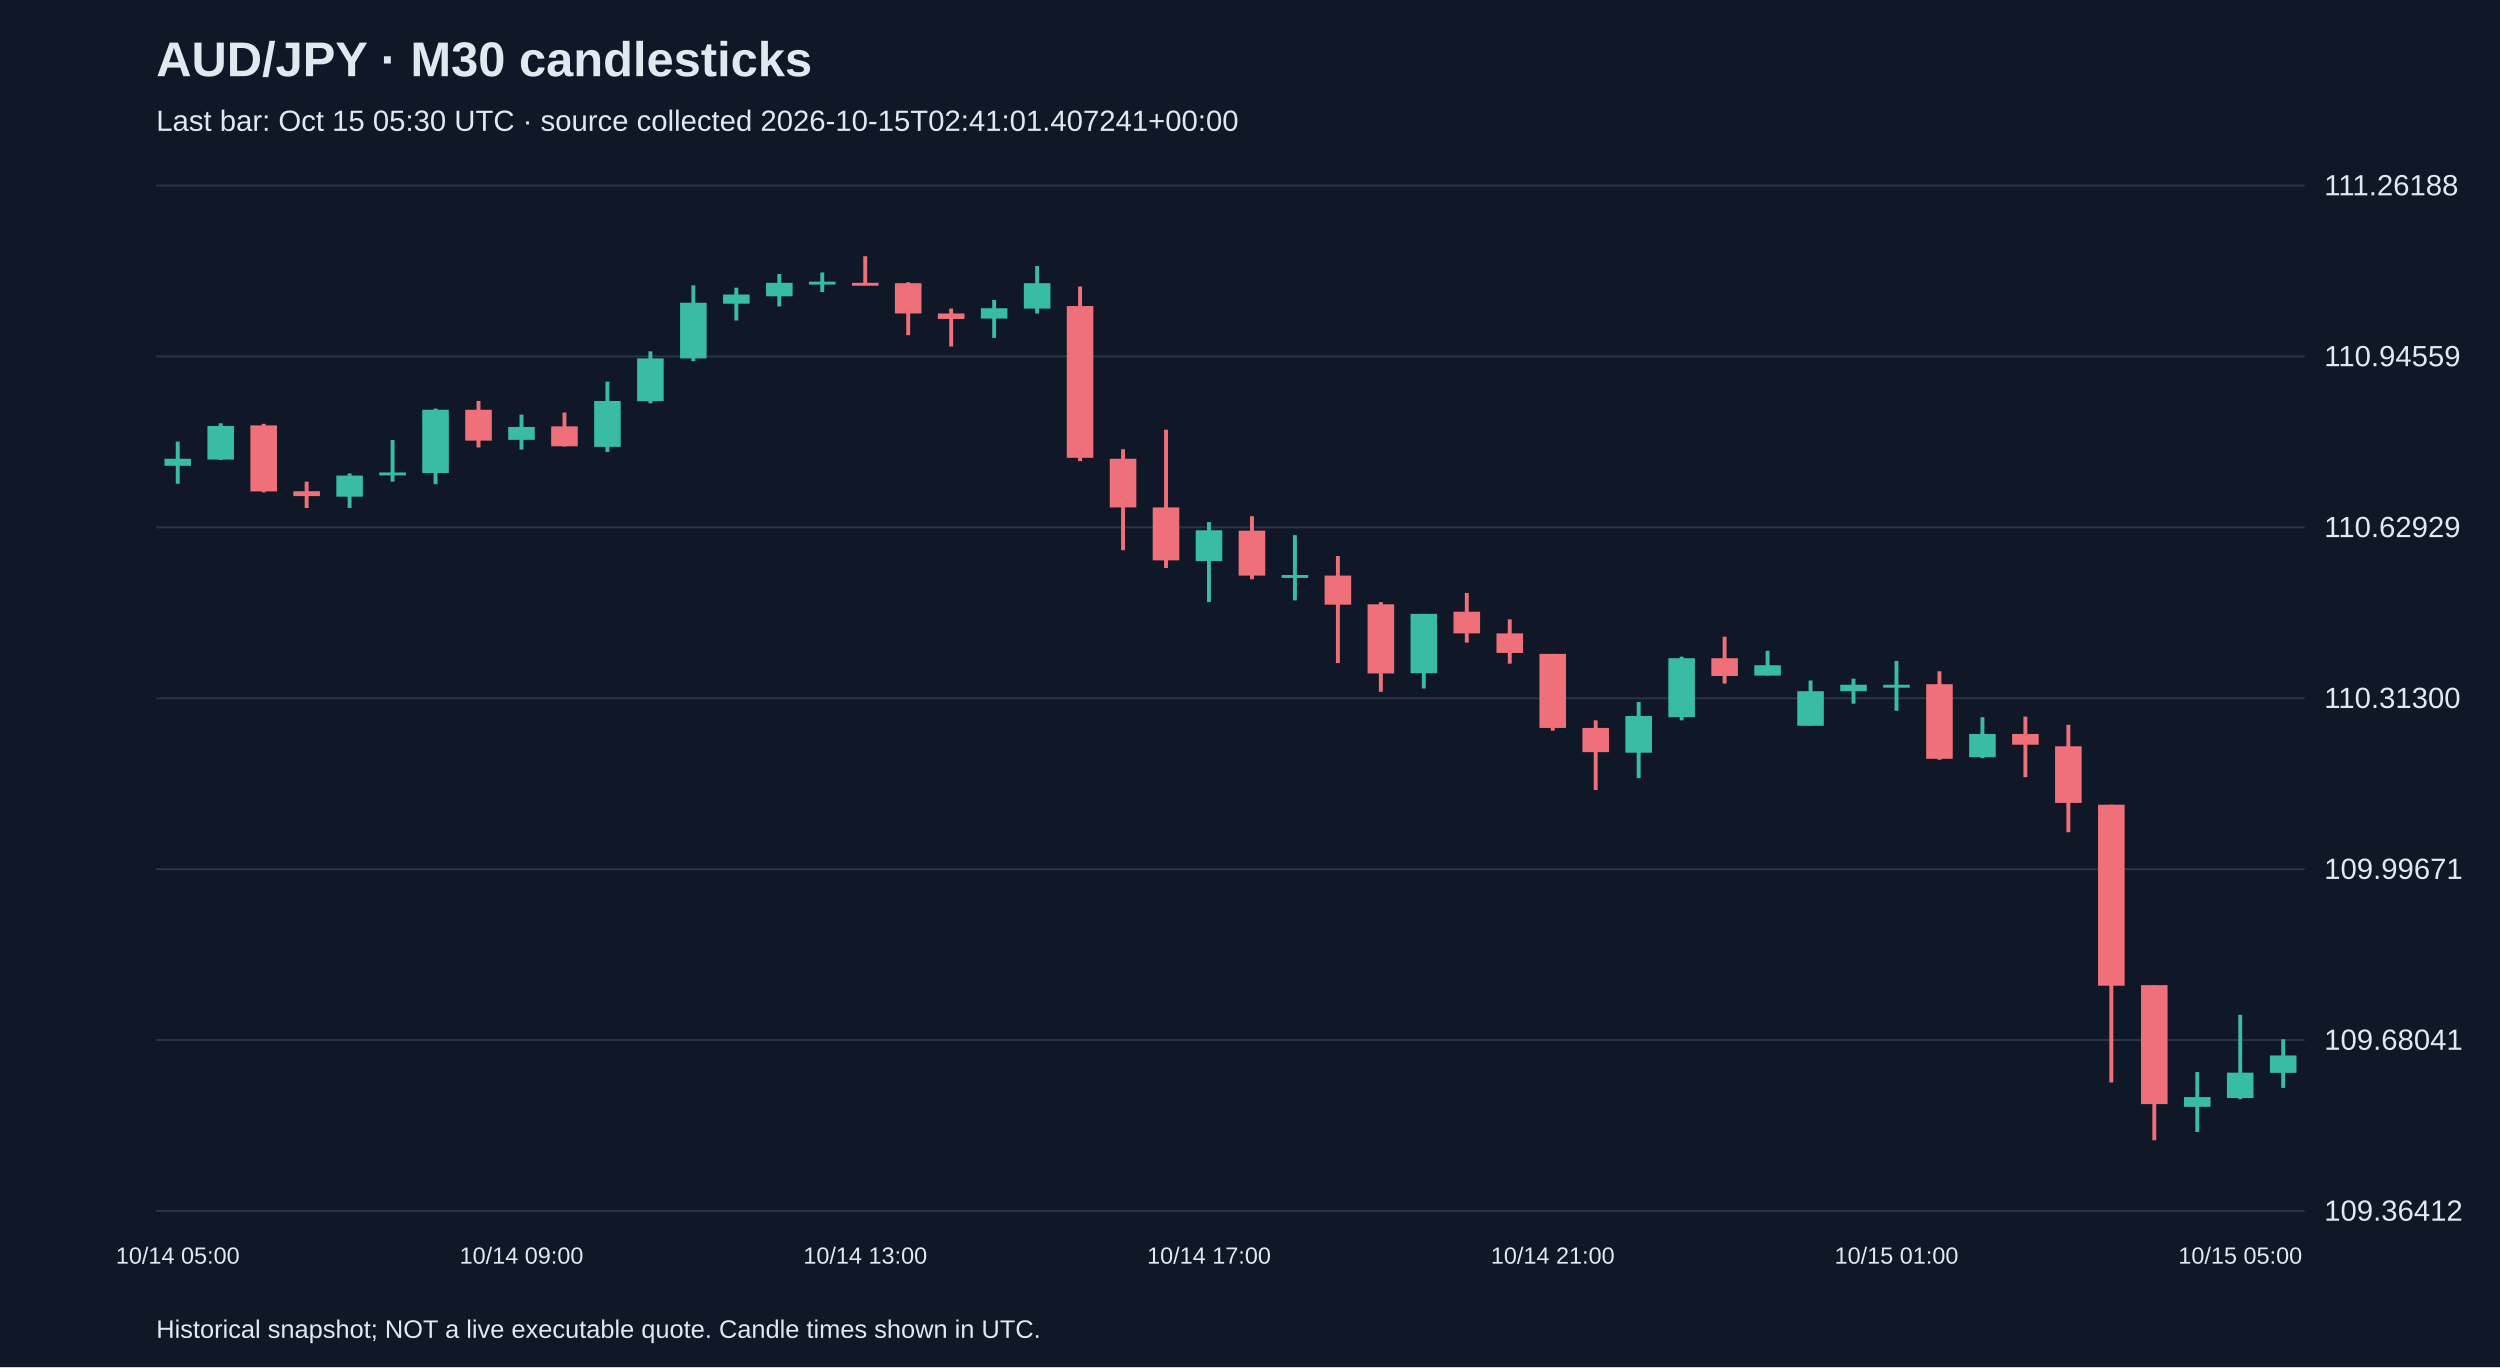
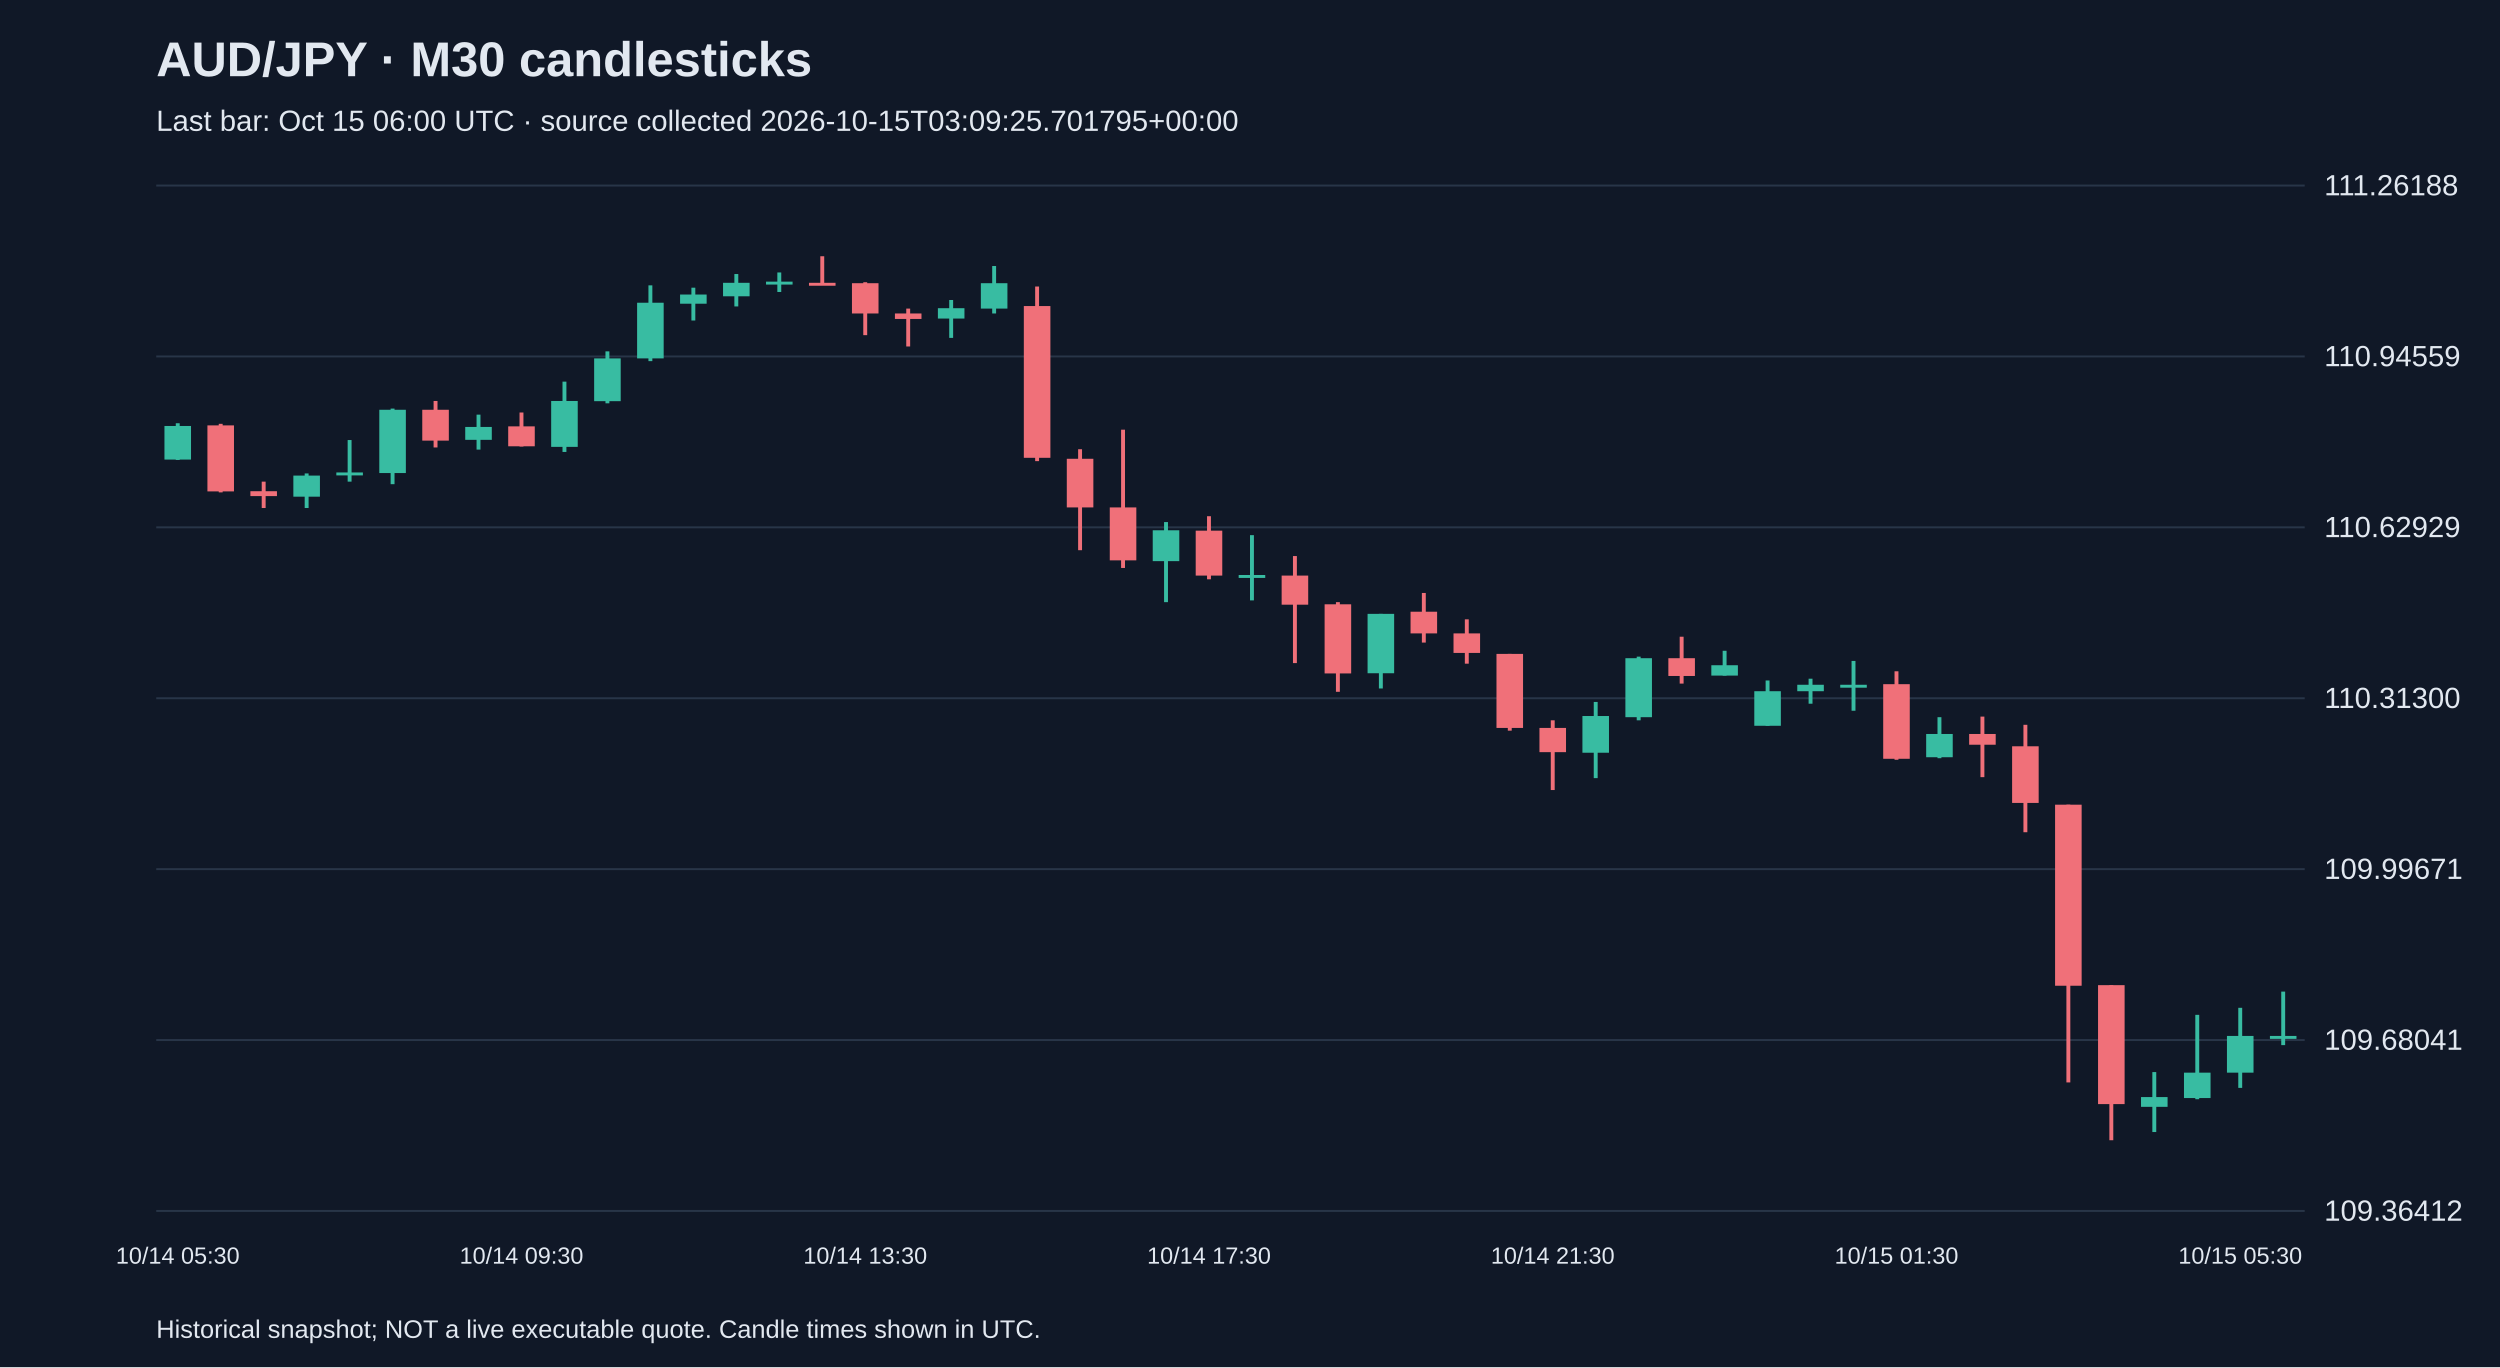
<svg xmlns="http://www.w3.org/2000/svg" viewBox="0 0 1280 700">
  <rect width="100%" height="100%" fill="#101827" />
  <style>text{font-family:Arial,sans-serif;fill:#e2e8f0}</style>
  <text x="80" y="39" font-size="25" font-weight="bold">AUD/JPY · M30 candlesticks</text>
-   <text x="80" y="67" font-size="15" fill="#a6b1c5">Last bar: Oct 15 05:30 UTC · source collected 2026-10-15T02:41:01.407241+00:00</text>
+   <text x="80" y="67" font-size="15" fill="#a6b1c5">Last bar: Oct 15 06:00 UTC · source collected 2026-10-15T03:09:25.701795+00:00</text>
  <line x1="80" y1="620.0" x2="1180" y2="620.0" stroke="#283548" />
  <text x="1190" y="625.0" font-size="15">109.36412</text>
  <line x1="80" y1="532.5" x2="1180" y2="532.5" stroke="#283548" />
  <text x="1190" y="537.5" font-size="15">109.68041</text>
  <line x1="80" y1="445.0" x2="1180" y2="445.0" stroke="#283548" />
  <text x="1190" y="450.0" font-size="15">109.99671</text>
  <line x1="80" y1="357.5" x2="1180" y2="357.5" stroke="#283548" />
  <text x="1190" y="362.5" font-size="15">110.31300</text>
  <line x1="80" y1="270.0" x2="1180" y2="270.0" stroke="#283548" />
  <text x="1190" y="275.0" font-size="15">110.62929</text>
  <line x1="80" y1="182.5" x2="1180" y2="182.5" stroke="#283548" />
  <text x="1190" y="187.5" font-size="15">110.94559</text>
  <line x1="80" y1="95.0" x2="1180" y2="95.0" stroke="#283548" />
  <text x="1190" y="100.0" font-size="15">111.26188</text>
-   <line x1="91.0" y1="226.1" x2="91.0" y2="247.7" stroke="#38bca2" stroke-width="2" />
-   <rect x="84.2" y="234.9" width="13.6" height="3.6" fill="#38bca2" />
-   <text x="91.0" y="647" text-anchor="middle" font-size="12">10/14 05:00</text>
-   <line x1="113.0" y1="216.7" x2="113.0" y2="235.5" stroke="#38bca2" stroke-width="2" />
-   <rect x="106.2" y="218.1" width="13.6" height="17.2" fill="#38bca2" />
-   <line x1="135.0" y1="217.0" x2="135.0" y2="252.1" stroke="#f07079" stroke-width="2" />
-   <rect x="128.2" y="217.8" width="13.6" height="33.8" fill="#f07079" />
-   <line x1="157.0" y1="246.6" x2="157.0" y2="260.1" stroke="#f07079" stroke-width="2" />
-   <rect x="150.2" y="251.5" width="13.6" height="2.5" fill="#f07079" />
-   <line x1="179.0" y1="242.4" x2="179.0" y2="260.1" stroke="#38bca2" stroke-width="2" />
-   <rect x="172.2" y="243.5" width="13.6" height="10.8" fill="#38bca2" />
-   <line x1="201.0" y1="225.3" x2="201.0" y2="246.6" stroke="#38bca2" stroke-width="2" />
-   <rect x="194.2" y="241.9" width="13.6" height="1.5" fill="#38bca2" />
-   <line x1="223.0" y1="209.2" x2="223.0" y2="247.9" stroke="#38bca2" stroke-width="2" />
-   <rect x="216.2" y="209.8" width="13.6" height="32.4" fill="#38bca2" />
-   <line x1="245.0" y1="205.3" x2="245.0" y2="229.1" stroke="#f07079" stroke-width="2" />
-   <rect x="238.2" y="209.8" width="13.6" height="15.8" fill="#f07079" />
-   <line x1="267.0" y1="212.3" x2="267.0" y2="230.2" stroke="#38bca2" stroke-width="2" />
-   <rect x="260.2" y="218.6" width="13.6" height="6.6" fill="#38bca2" />
-   <text x="267.0" y="647" text-anchor="middle" font-size="12">10/14 09:00</text>
-   <line x1="289.0" y1="211.2" x2="289.0" y2="228.6" stroke="#f07079" stroke-width="2" />
-   <rect x="282.2" y="218.3" width="13.6" height="10.2" fill="#f07079" />
-   <line x1="311.0" y1="195.4" x2="311.0" y2="231.4" stroke="#38bca2" stroke-width="2" />
-   <rect x="304.2" y="205.3" width="13.6" height="23.5" fill="#38bca2" />
-   <line x1="333.0" y1="179.9" x2="333.0" y2="206.5" stroke="#38bca2" stroke-width="2" />
-   <rect x="326.2" y="183.5" width="13.6" height="21.9" fill="#38bca2" />
-   <line x1="355.0" y1="146.1" x2="355.0" y2="184.9" stroke="#38bca2" stroke-width="2" />
-   <rect x="348.2" y="155.0" width="13.6" height="28.5" fill="#38bca2" />
-   <line x1="377.0" y1="147.3" x2="377.0" y2="164.1" stroke="#38bca2" stroke-width="2" />
-   <rect x="370.2" y="150.8" width="13.6" height="4.7" fill="#38bca2" />
-   <line x1="399.0" y1="140.3" x2="399.0" y2="156.9" stroke="#38bca2" stroke-width="2" />
-   <rect x="392.2" y="144.8" width="13.6" height="6.9" fill="#38bca2" />
-   <line x1="421.0" y1="139.5" x2="421.0" y2="149.5" stroke="#38bca2" stroke-width="2" />
-   <rect x="414.2" y="144.2" width="13.6" height="1.5" fill="#38bca2" />
-   <line x1="443.0" y1="131.2" x2="443.0" y2="145.9" stroke="#f07079" stroke-width="2" />
-   <rect x="436.2" y="144.8" width="13.6" height="1.5" fill="#f07079" />
-   <text x="443.0" y="647" text-anchor="middle" font-size="12">10/14 13:00</text>
-   <line x1="465.0" y1="144.5" x2="465.0" y2="171.6" stroke="#f07079" stroke-width="2" />
-   <rect x="458.2" y="145.0" width="13.6" height="15.5" fill="#f07079" />
-   <line x1="487.0" y1="158.0" x2="487.0" y2="177.4" stroke="#f07079" stroke-width="2" />
-   <rect x="480.2" y="160.5" width="13.6" height="2.8" fill="#f07079" />
-   <line x1="509.0" y1="153.6" x2="509.0" y2="173.0" stroke="#38bca2" stroke-width="2" />
-   <rect x="502.2" y="157.8" width="13.6" height="5.3" fill="#38bca2" />
-   <line x1="531.0" y1="136.2" x2="531.0" y2="160.5" stroke="#38bca2" stroke-width="2" />
-   <rect x="524.2" y="145.0" width="13.6" height="13.0" fill="#38bca2" />
-   <line x1="553.0" y1="146.7" x2="553.0" y2="236.1" stroke="#f07079" stroke-width="2" />
-   <rect x="546.2" y="156.7" width="13.6" height="77.7" fill="#f07079" />
-   <line x1="575.0" y1="230.0" x2="575.0" y2="281.7" stroke="#f07079" stroke-width="2" />
-   <rect x="568.2" y="234.9" width="13.6" height="24.9" fill="#f07079" />
-   <line x1="597.0" y1="220.0" x2="597.0" y2="290.8" stroke="#f07079" stroke-width="2" />
-   <rect x="590.2" y="259.8" width="13.6" height="27.1" fill="#f07079" />
-   <line x1="619.0" y1="267.3" x2="619.0" y2="308.3" stroke="#38bca2" stroke-width="2" />
-   <rect x="612.2" y="271.5" width="13.6" height="15.8" fill="#38bca2" />
-   <text x="619.0" y="647" text-anchor="middle" font-size="12">10/14 17:00</text>
-   <line x1="641.0" y1="264.3" x2="641.0" y2="296.6" stroke="#f07079" stroke-width="2" />
-   <rect x="634.2" y="271.7" width="13.6" height="23.0" fill="#f07079" />
-   <line x1="663.0" y1="274.0" x2="663.0" y2="307.4" stroke="#38bca2" stroke-width="2" />
-   <rect x="656.2" y="294.4" width="13.6" height="1.5" fill="#38bca2" />
-   <line x1="685.0" y1="284.7" x2="685.0" y2="339.5" stroke="#f07079" stroke-width="2" />
-   <rect x="678.2" y="294.7" width="13.6" height="14.9" fill="#f07079" />
-   <line x1="707.0" y1="308.3" x2="707.0" y2="354.2" stroke="#f07079" stroke-width="2" />
-   <rect x="700.2" y="309.4" width="13.6" height="35.4" fill="#f07079" />
-   <line x1="729.0" y1="314.3" x2="729.0" y2="352.5" stroke="#38bca2" stroke-width="2" />
-   <rect x="722.2" y="314.3" width="13.6" height="30.4" fill="#38bca2" />
-   <line x1="751.0" y1="303.6" x2="751.0" y2="329.0" stroke="#f07079" stroke-width="2" />
-   <rect x="744.2" y="313.2" width="13.6" height="11.1" fill="#f07079" />
-   <line x1="773.0" y1="317.1" x2="773.0" y2="339.8" stroke="#f07079" stroke-width="2" />
-   <rect x="766.2" y="324.3" width="13.6" height="10.0" fill="#f07079" />
-   <line x1="795.0" y1="334.8" x2="795.0" y2="374.1" stroke="#f07079" stroke-width="2" />
-   <rect x="788.2" y="334.8" width="13.6" height="37.9" fill="#f07079" />
-   <text x="795.0" y="647" text-anchor="middle" font-size="12">10/14 21:00</text>
-   <line x1="817.0" y1="368.8" x2="817.0" y2="404.5" stroke="#f07079" stroke-width="2" />
-   <rect x="810.2" y="372.7" width="13.6" height="12.4" fill="#f07079" />
-   <line x1="839.0" y1="359.4" x2="839.0" y2="398.4" stroke="#38bca2" stroke-width="2" />
-   <rect x="832.2" y="366.6" width="13.6" height="18.8" fill="#38bca2" />
-   <line x1="861.0" y1="336.2" x2="861.0" y2="368.8" stroke="#38bca2" stroke-width="2" />
-   <rect x="854.2" y="337.0" width="13.6" height="30.2" fill="#38bca2" />
-   <line x1="883.0" y1="326.0" x2="883.0" y2="350.0" stroke="#f07079" stroke-width="2" />
-   <rect x="876.2" y="337.0" width="13.6" height="9.1" fill="#f07079" />
-   <line x1="905.0" y1="333.2" x2="905.0" y2="345.9" stroke="#38bca2" stroke-width="2" />
-   <rect x="898.2" y="340.6" width="13.6" height="5.3" fill="#38bca2" />
-   <line x1="927.0" y1="348.4" x2="927.0" y2="371.6" stroke="#38bca2" stroke-width="2" />
-   <rect x="920.2" y="353.9" width="13.6" height="17.7" fill="#38bca2" />
-   <line x1="949.0" y1="347.5" x2="949.0" y2="360.3" stroke="#38bca2" stroke-width="2" />
-   <rect x="942.2" y="350.6" width="13.6" height="3.3" fill="#38bca2" />
-   <line x1="971.0" y1="338.4" x2="971.0" y2="363.9" stroke="#38bca2" stroke-width="2" />
-   <rect x="964.2" y="350.6" width="13.6" height="1.5" fill="#38bca2" />
-   <text x="971.0" y="647" text-anchor="middle" font-size="12">10/15 01:00</text>
-   <line x1="993.0" y1="343.7" x2="993.0" y2="389.0" stroke="#f07079" stroke-width="2" />
-   <rect x="986.2" y="350.3" width="13.6" height="38.2" fill="#f07079" />
-   <line x1="1015.0" y1="367.2" x2="1015.0" y2="388.2" stroke="#38bca2" stroke-width="2" />
-   <rect x="1008.2" y="375.8" width="13.6" height="11.9" fill="#38bca2" />
-   <line x1="1037.0" y1="366.9" x2="1037.0" y2="397.9" stroke="#f07079" stroke-width="2" />
-   <rect x="1030.2" y="375.8" width="13.6" height="5.5" fill="#f07079" />
-   <line x1="1059.0" y1="371.1" x2="1059.0" y2="426.1" stroke="#f07079" stroke-width="2" />
-   <rect x="1052.2" y="382.1" width="13.6" height="29.0" fill="#f07079" />
-   <line x1="1081.0" y1="412.0" x2="1081.0" y2="554.2" stroke="#f07079" stroke-width="2" />
-   <rect x="1074.2" y="412.0" width="13.6" height="92.7" fill="#f07079" />
-   <line x1="1103.0" y1="504.4" x2="1103.0" y2="583.8" stroke="#f07079" stroke-width="2" />
-   <rect x="1096.2" y="504.4" width="13.6" height="60.9" fill="#f07079" />
-   <line x1="1125.0" y1="548.9" x2="1125.0" y2="579.6" stroke="#38bca2" stroke-width="2" />
-   <rect x="1118.2" y="561.7" width="13.6" height="5.0" fill="#38bca2" />
-   <line x1="1147.0" y1="519.6" x2="1147.0" y2="562.8" stroke="#38bca2" stroke-width="2" />
-   <rect x="1140.2" y="549.2" width="13.6" height="13.0" fill="#38bca2" />
-   <text x="1147.0" y="647" text-anchor="middle" font-size="12">10/15 05:00</text>
-   <line x1="1169.0" y1="532.1" x2="1169.0" y2="557.0" stroke="#38bca2" stroke-width="2" />
-   <rect x="1162.2" y="540.4" width="13.6" height="8.9" fill="#38bca2" />
+   <line x1="91.0" y1="216.7" x2="91.0" y2="235.5" stroke="#38bca2" stroke-width="2" />
+   <rect x="84.2" y="218.1" width="13.6" height="17.2" fill="#38bca2" />
+   <text x="91.0" y="647" text-anchor="middle" font-size="12">10/14 05:30</text>
+   <line x1="113.0" y1="217.0" x2="113.0" y2="252.1" stroke="#f07079" stroke-width="2" />
+   <rect x="106.2" y="217.8" width="13.6" height="33.8" fill="#f07079" />
+   <line x1="135.0" y1="246.6" x2="135.0" y2="260.1" stroke="#f07079" stroke-width="2" />
+   <rect x="128.2" y="251.5" width="13.6" height="2.5" fill="#f07079" />
+   <line x1="157.0" y1="242.4" x2="157.0" y2="260.1" stroke="#38bca2" stroke-width="2" />
+   <rect x="150.2" y="243.5" width="13.6" height="10.8" fill="#38bca2" />
+   <line x1="179.0" y1="225.3" x2="179.0" y2="246.6" stroke="#38bca2" stroke-width="2" />
+   <rect x="172.2" y="241.9" width="13.6" height="1.5" fill="#38bca2" />
+   <line x1="201.0" y1="209.2" x2="201.0" y2="247.9" stroke="#38bca2" stroke-width="2" />
+   <rect x="194.2" y="209.8" width="13.6" height="32.4" fill="#38bca2" />
+   <line x1="223.0" y1="205.3" x2="223.0" y2="229.1" stroke="#f07079" stroke-width="2" />
+   <rect x="216.2" y="209.8" width="13.6" height="15.8" fill="#f07079" />
+   <line x1="245.0" y1="212.3" x2="245.0" y2="230.2" stroke="#38bca2" stroke-width="2" />
+   <rect x="238.2" y="218.6" width="13.6" height="6.6" fill="#38bca2" />
+   <line x1="267.0" y1="211.2" x2="267.0" y2="228.6" stroke="#f07079" stroke-width="2" />
+   <rect x="260.2" y="218.3" width="13.6" height="10.2" fill="#f07079" />
+   <text x="267.0" y="647" text-anchor="middle" font-size="12">10/14 09:30</text>
+   <line x1="289.0" y1="195.4" x2="289.0" y2="231.4" stroke="#38bca2" stroke-width="2" />
+   <rect x="282.2" y="205.3" width="13.6" height="23.5" fill="#38bca2" />
+   <line x1="311.0" y1="179.9" x2="311.0" y2="206.5" stroke="#38bca2" stroke-width="2" />
+   <rect x="304.2" y="183.5" width="13.6" height="21.9" fill="#38bca2" />
+   <line x1="333.0" y1="146.1" x2="333.0" y2="184.9" stroke="#38bca2" stroke-width="2" />
+   <rect x="326.2" y="155.0" width="13.6" height="28.5" fill="#38bca2" />
+   <line x1="355.0" y1="147.3" x2="355.0" y2="164.1" stroke="#38bca2" stroke-width="2" />
+   <rect x="348.2" y="150.8" width="13.6" height="4.7" fill="#38bca2" />
+   <line x1="377.0" y1="140.3" x2="377.0" y2="156.9" stroke="#38bca2" stroke-width="2" />
+   <rect x="370.2" y="144.8" width="13.6" height="6.9" fill="#38bca2" />
+   <line x1="399.0" y1="139.5" x2="399.0" y2="149.5" stroke="#38bca2" stroke-width="2" />
+   <rect x="392.2" y="144.2" width="13.6" height="1.5" fill="#38bca2" />
+   <line x1="421.0" y1="131.2" x2="421.0" y2="145.9" stroke="#f07079" stroke-width="2" />
+   <rect x="414.2" y="144.8" width="13.6" height="1.5" fill="#f07079" />
+   <line x1="443.0" y1="144.5" x2="443.0" y2="171.6" stroke="#f07079" stroke-width="2" />
+   <rect x="436.2" y="145.0" width="13.6" height="15.5" fill="#f07079" />
+   <text x="443.0" y="647" text-anchor="middle" font-size="12">10/14 13:30</text>
+   <line x1="465.0" y1="158.0" x2="465.0" y2="177.4" stroke="#f07079" stroke-width="2" />
+   <rect x="458.2" y="160.5" width="13.6" height="2.8" fill="#f07079" />
+   <line x1="487.0" y1="153.6" x2="487.0" y2="173.0" stroke="#38bca2" stroke-width="2" />
+   <rect x="480.2" y="157.8" width="13.6" height="5.3" fill="#38bca2" />
+   <line x1="509.0" y1="136.2" x2="509.0" y2="160.5" stroke="#38bca2" stroke-width="2" />
+   <rect x="502.2" y="145.0" width="13.6" height="13.0" fill="#38bca2" />
+   <line x1="531.0" y1="146.7" x2="531.0" y2="236.1" stroke="#f07079" stroke-width="2" />
+   <rect x="524.2" y="156.7" width="13.6" height="77.7" fill="#f07079" />
+   <line x1="553.0" y1="230.0" x2="553.0" y2="281.7" stroke="#f07079" stroke-width="2" />
+   <rect x="546.2" y="234.9" width="13.6" height="24.9" fill="#f07079" />
+   <line x1="575.0" y1="220.0" x2="575.0" y2="290.8" stroke="#f07079" stroke-width="2" />
+   <rect x="568.2" y="259.8" width="13.6" height="27.1" fill="#f07079" />
+   <line x1="597.0" y1="267.3" x2="597.0" y2="308.3" stroke="#38bca2" stroke-width="2" />
+   <rect x="590.2" y="271.5" width="13.6" height="15.8" fill="#38bca2" />
+   <line x1="619.0" y1="264.3" x2="619.0" y2="296.6" stroke="#f07079" stroke-width="2" />
+   <rect x="612.2" y="271.7" width="13.6" height="23.0" fill="#f07079" />
+   <text x="619.0" y="647" text-anchor="middle" font-size="12">10/14 17:30</text>
+   <line x1="641.0" y1="274.0" x2="641.0" y2="307.4" stroke="#38bca2" stroke-width="2" />
+   <rect x="634.2" y="294.4" width="13.6" height="1.5" fill="#38bca2" />
+   <line x1="663.0" y1="284.7" x2="663.0" y2="339.5" stroke="#f07079" stroke-width="2" />
+   <rect x="656.2" y="294.7" width="13.6" height="14.9" fill="#f07079" />
+   <line x1="685.0" y1="308.3" x2="685.0" y2="354.2" stroke="#f07079" stroke-width="2" />
+   <rect x="678.2" y="309.4" width="13.6" height="35.4" fill="#f07079" />
+   <line x1="707.0" y1="314.3" x2="707.0" y2="352.5" stroke="#38bca2" stroke-width="2" />
+   <rect x="700.2" y="314.3" width="13.6" height="30.4" fill="#38bca2" />
+   <line x1="729.0" y1="303.6" x2="729.0" y2="329.0" stroke="#f07079" stroke-width="2" />
+   <rect x="722.2" y="313.2" width="13.6" height="11.1" fill="#f07079" />
+   <line x1="751.0" y1="317.1" x2="751.0" y2="339.8" stroke="#f07079" stroke-width="2" />
+   <rect x="744.2" y="324.3" width="13.6" height="10.0" fill="#f07079" />
+   <line x1="773.0" y1="334.8" x2="773.0" y2="374.1" stroke="#f07079" stroke-width="2" />
+   <rect x="766.2" y="334.8" width="13.6" height="37.9" fill="#f07079" />
+   <line x1="795.0" y1="368.8" x2="795.0" y2="404.5" stroke="#f07079" stroke-width="2" />
+   <rect x="788.2" y="372.7" width="13.6" height="12.4" fill="#f07079" />
+   <text x="795.0" y="647" text-anchor="middle" font-size="12">10/14 21:30</text>
+   <line x1="817.0" y1="359.4" x2="817.0" y2="398.4" stroke="#38bca2" stroke-width="2" />
+   <rect x="810.2" y="366.6" width="13.6" height="18.8" fill="#38bca2" />
+   <line x1="839.0" y1="336.2" x2="839.0" y2="368.8" stroke="#38bca2" stroke-width="2" />
+   <rect x="832.2" y="337.0" width="13.6" height="30.2" fill="#38bca2" />
+   <line x1="861.0" y1="326.0" x2="861.0" y2="350.0" stroke="#f07079" stroke-width="2" />
+   <rect x="854.2" y="337.0" width="13.6" height="9.1" fill="#f07079" />
+   <line x1="883.0" y1="333.2" x2="883.0" y2="345.9" stroke="#38bca2" stroke-width="2" />
+   <rect x="876.2" y="340.6" width="13.6" height="5.3" fill="#38bca2" />
+   <line x1="905.0" y1="348.4" x2="905.0" y2="371.6" stroke="#38bca2" stroke-width="2" />
+   <rect x="898.2" y="353.9" width="13.6" height="17.7" fill="#38bca2" />
+   <line x1="927.0" y1="347.5" x2="927.0" y2="360.3" stroke="#38bca2" stroke-width="2" />
+   <rect x="920.2" y="350.6" width="13.6" height="3.3" fill="#38bca2" />
+   <line x1="949.0" y1="338.4" x2="949.0" y2="363.9" stroke="#38bca2" stroke-width="2" />
+   <rect x="942.2" y="350.6" width="13.6" height="1.5" fill="#38bca2" />
+   <line x1="971.0" y1="343.7" x2="971.0" y2="389.0" stroke="#f07079" stroke-width="2" />
+   <rect x="964.2" y="350.3" width="13.6" height="38.2" fill="#f07079" />
+   <text x="971.0" y="647" text-anchor="middle" font-size="12">10/15 01:30</text>
+   <line x1="993.0" y1="367.2" x2="993.0" y2="388.2" stroke="#38bca2" stroke-width="2" />
+   <rect x="986.2" y="375.8" width="13.6" height="11.9" fill="#38bca2" />
+   <line x1="1015.0" y1="366.9" x2="1015.0" y2="397.9" stroke="#f07079" stroke-width="2" />
+   <rect x="1008.2" y="375.8" width="13.6" height="5.5" fill="#f07079" />
+   <line x1="1037.0" y1="371.1" x2="1037.0" y2="426.1" stroke="#f07079" stroke-width="2" />
+   <rect x="1030.2" y="382.1" width="13.6" height="29.0" fill="#f07079" />
+   <line x1="1059.0" y1="412.0" x2="1059.0" y2="554.2" stroke="#f07079" stroke-width="2" />
+   <rect x="1052.2" y="412.0" width="13.6" height="92.7" fill="#f07079" />
+   <line x1="1081.0" y1="504.4" x2="1081.0" y2="583.8" stroke="#f07079" stroke-width="2" />
+   <rect x="1074.2" y="504.4" width="13.6" height="60.9" fill="#f07079" />
+   <line x1="1103.0" y1="548.9" x2="1103.0" y2="579.6" stroke="#38bca2" stroke-width="2" />
+   <rect x="1096.2" y="561.7" width="13.6" height="5.0" fill="#38bca2" />
+   <line x1="1125.0" y1="519.6" x2="1125.0" y2="562.8" stroke="#38bca2" stroke-width="2" />
+   <rect x="1118.2" y="549.2" width="13.6" height="13.0" fill="#38bca2" />
+   <line x1="1147.0" y1="516.0" x2="1147.0" y2="557.0" stroke="#38bca2" stroke-width="2" />
+   <rect x="1140.2" y="530.4" width="13.6" height="18.8" fill="#38bca2" />
+   <text x="1147.0" y="647" text-anchor="middle" font-size="12">10/15 05:30</text>
+   <line x1="1169.0" y1="507.7" x2="1169.0" y2="535.1" stroke="#38bca2" stroke-width="2" />
+   <rect x="1162.2" y="530.4" width="13.6" height="1.5" fill="#38bca2" />
  <text x="80" y="685" font-size="13">Historical snapshot; NOT a live executable quote. Candle times shown in UTC.</text>
</svg>
